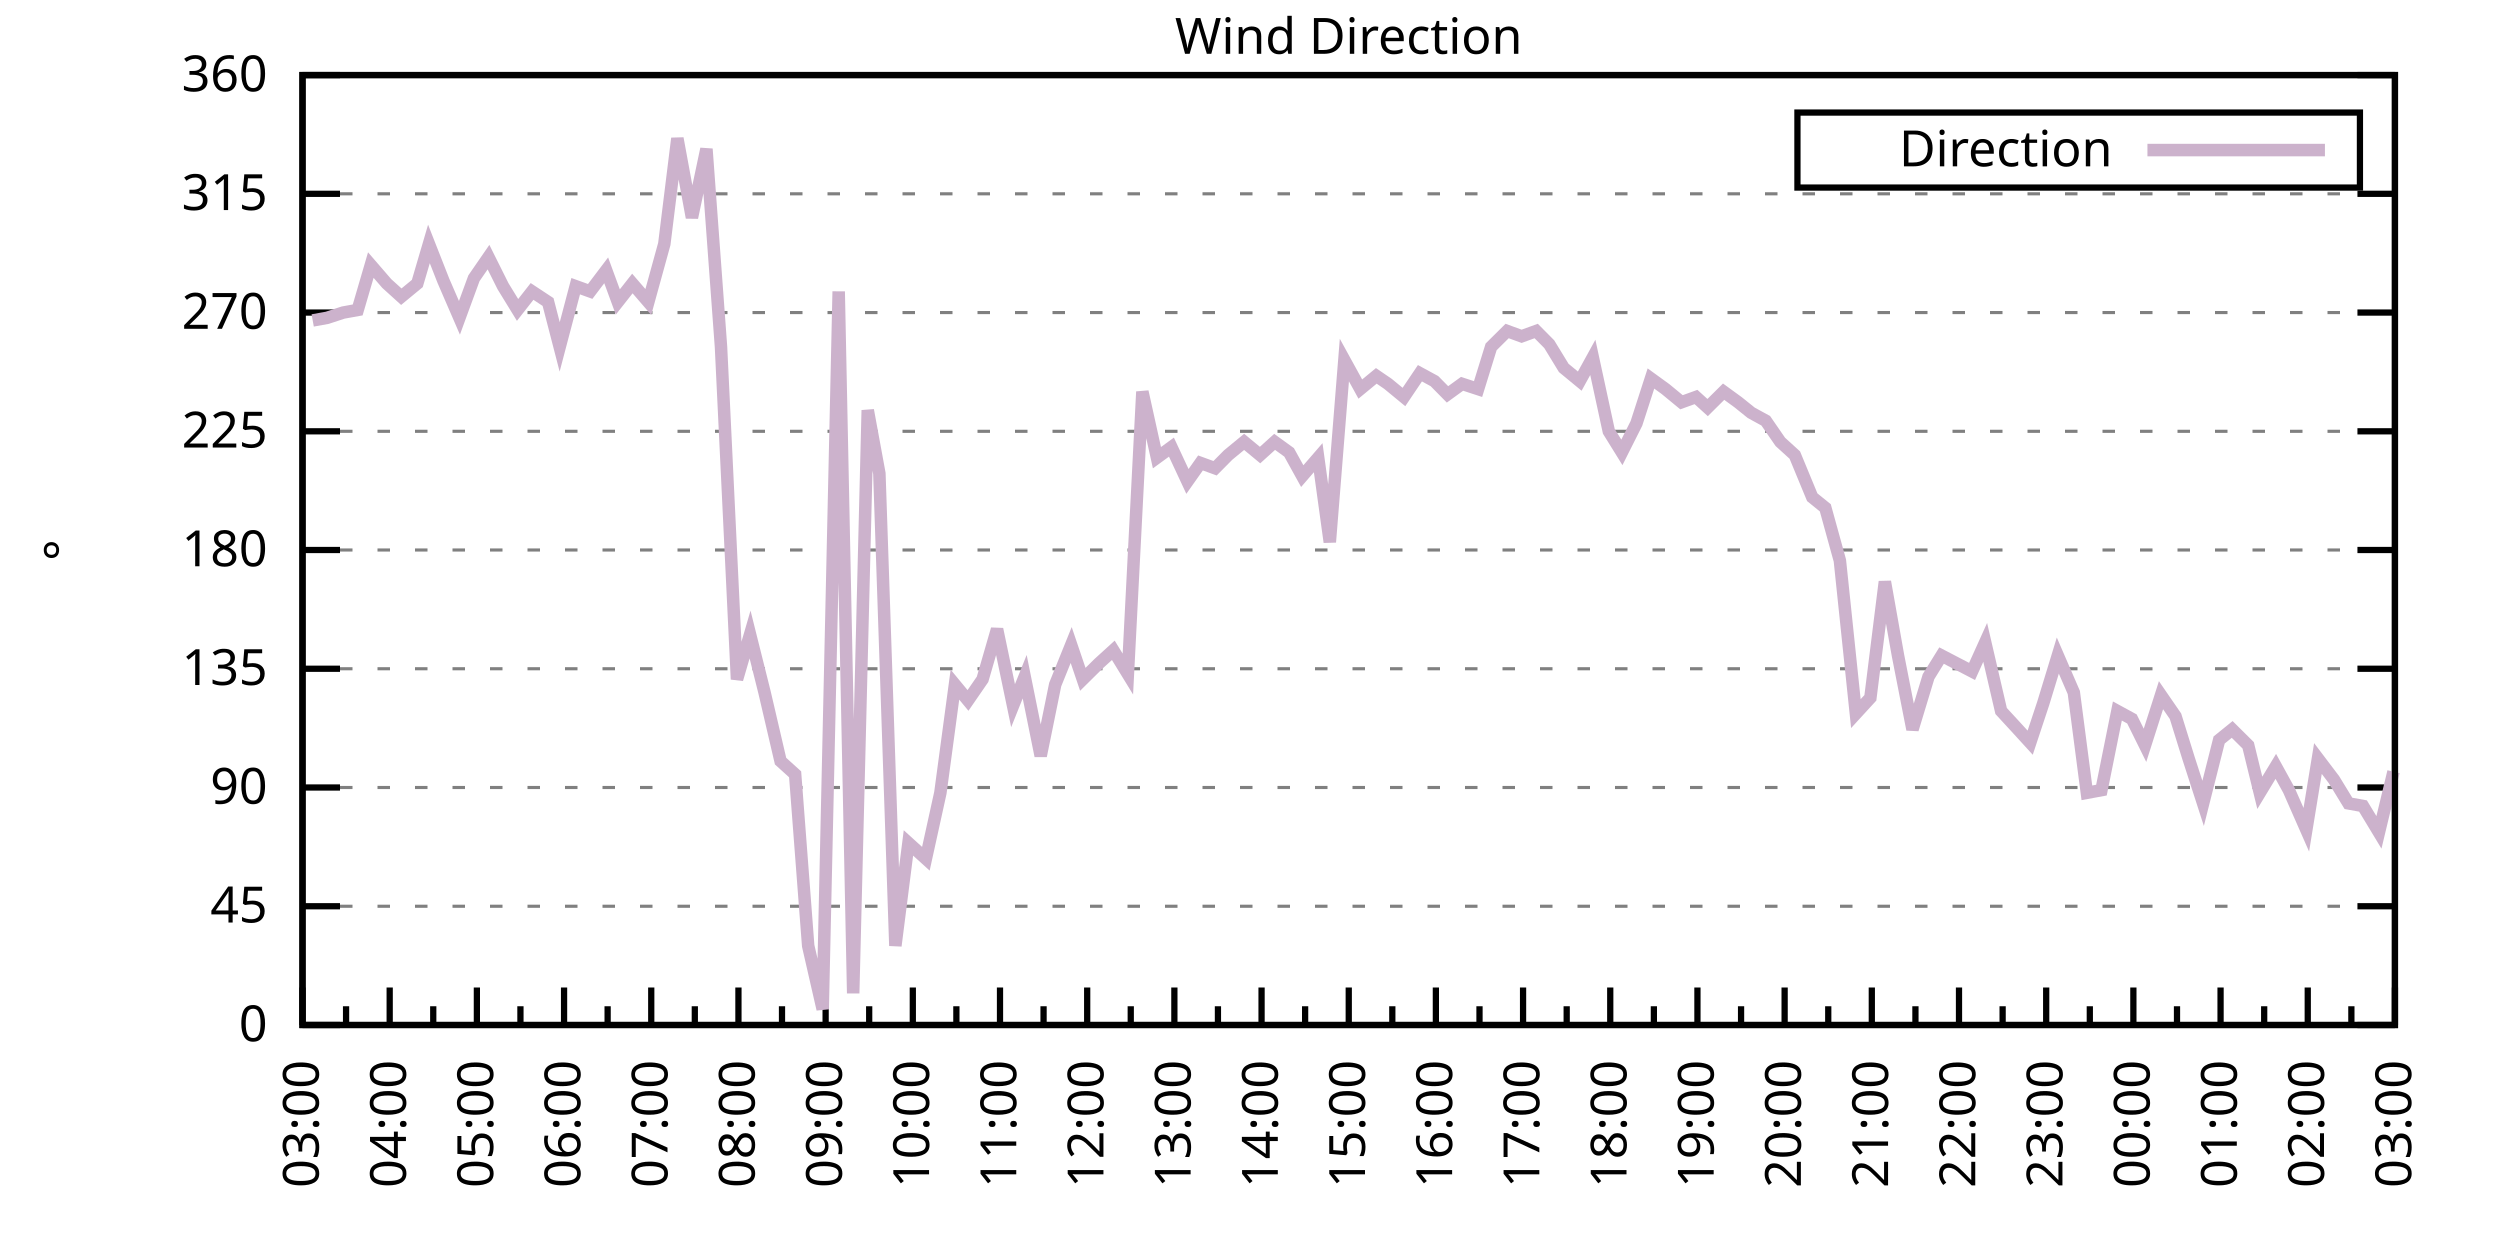
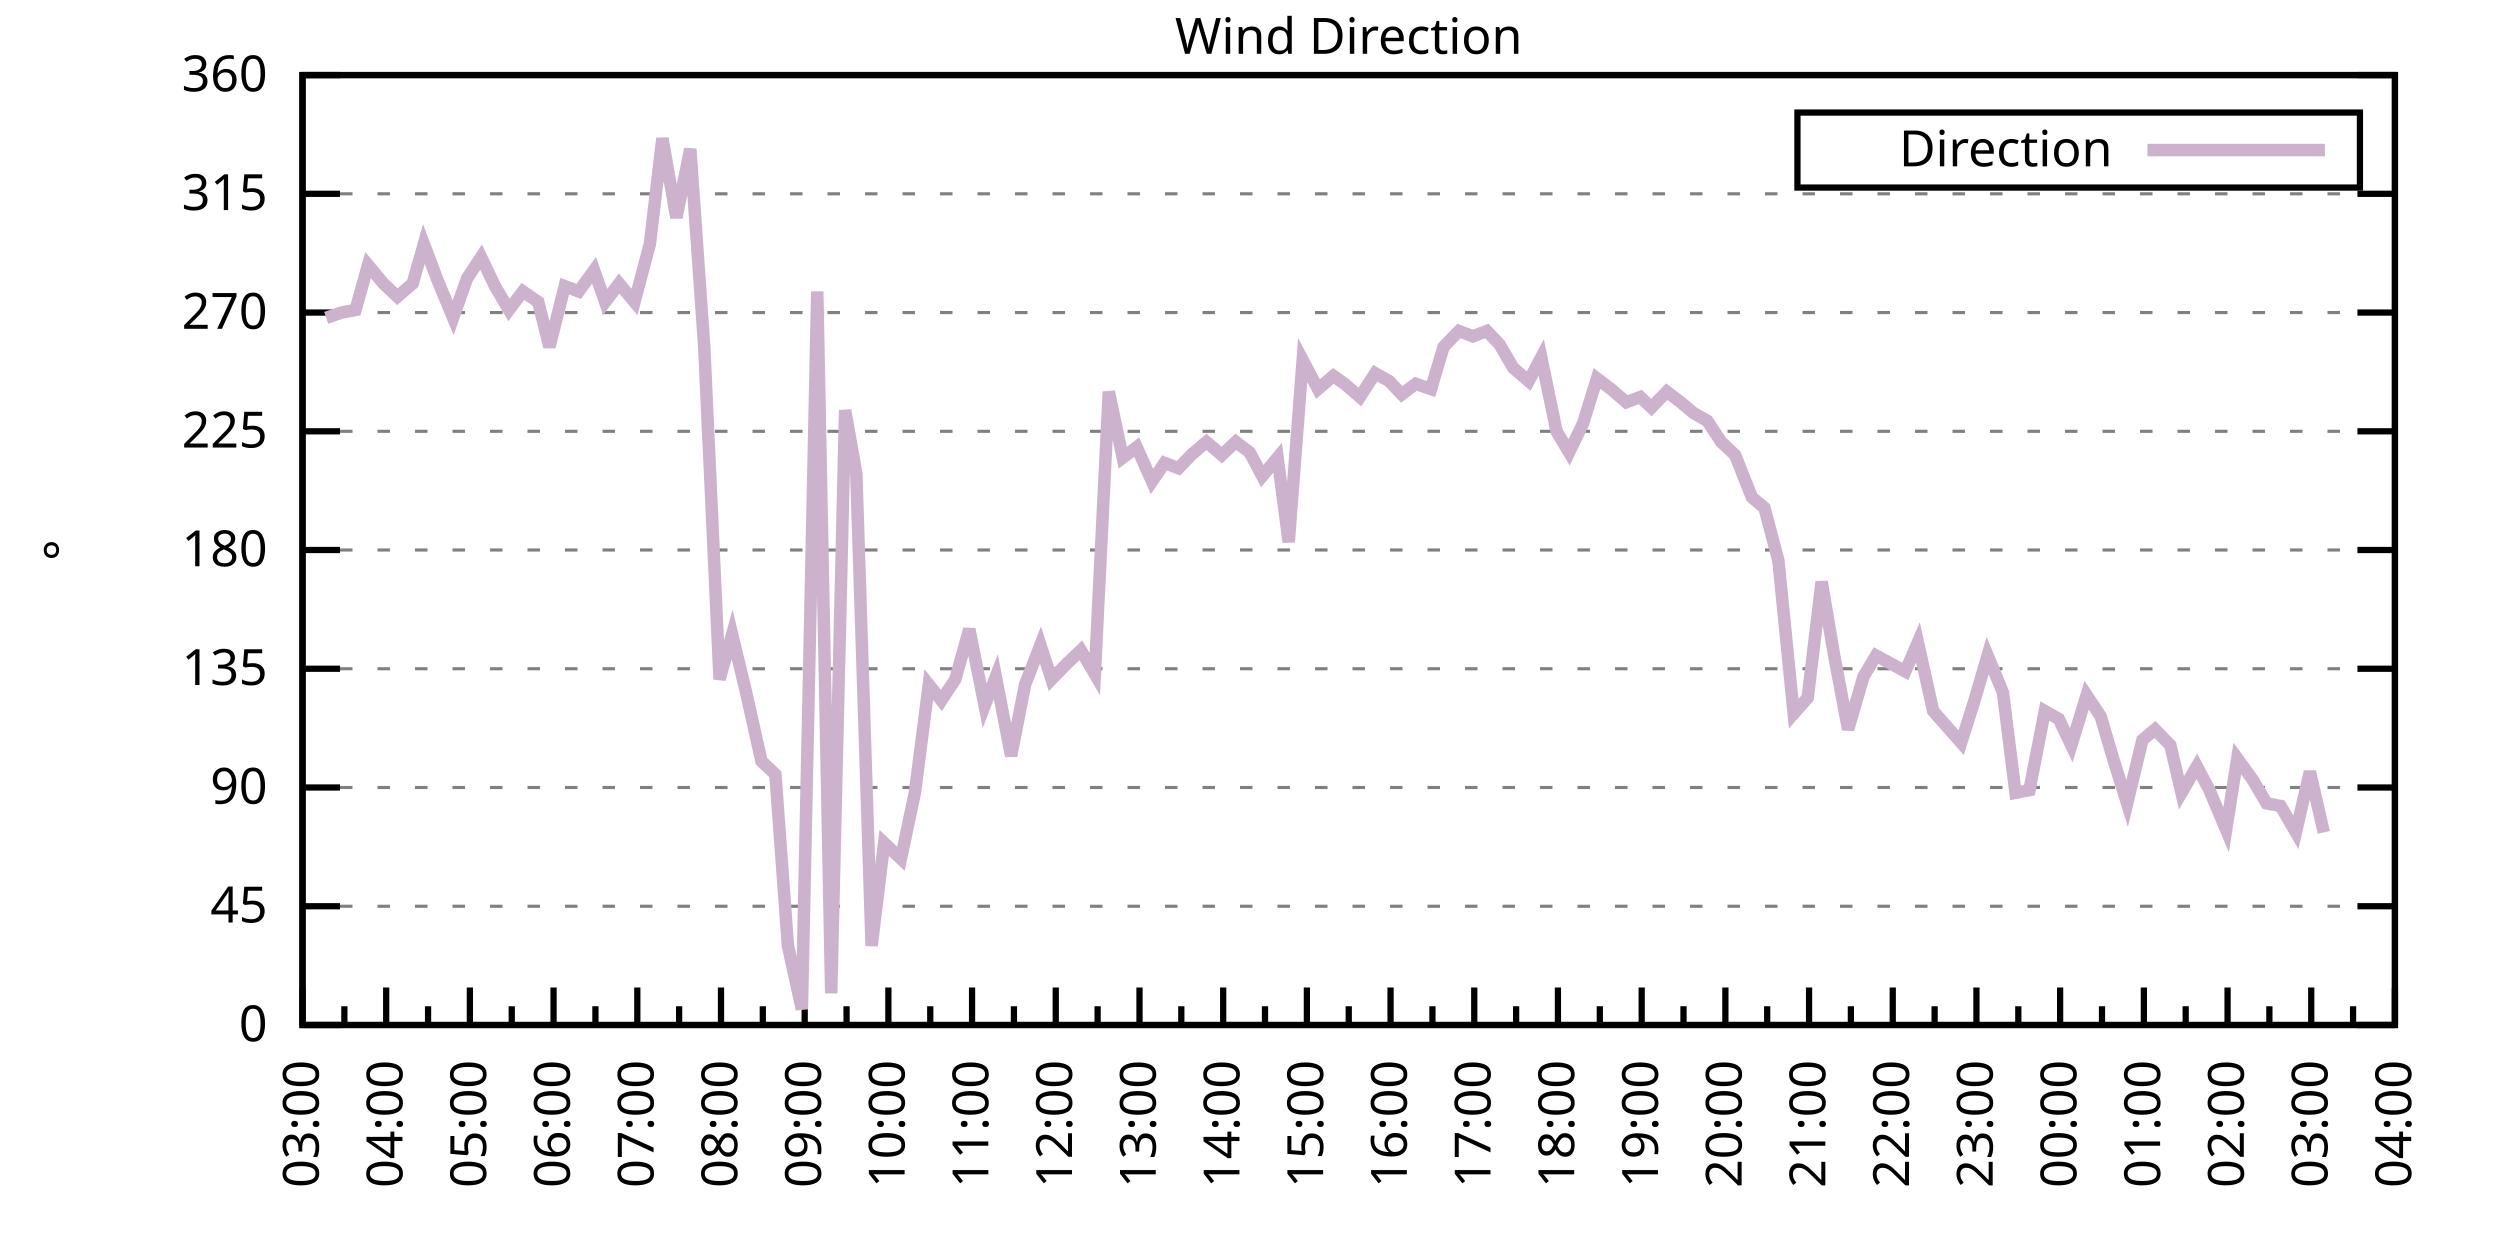
<svg xmlns="http://www.w3.org/2000/svg" xmlns:xlink="http://www.w3.org/1999/xlink" width="400" height="200" viewBox="0 0 400 200">
  <g id="gnuplot_canvas">
    <rect x="0" y="0" width="400" height="200" fill="none" />
    <defs>
      <circle id="gpDot" r="0.5" stroke-width="0.5" stroke="currentColor" />
      <path id="gpPt0" stroke-width="0.333" stroke="currentColor" d="M-1,0 h2 M0,-1 v2" />
      <path id="gpPt1" stroke-width="0.333" stroke="currentColor" d="M-1,-1 L1,1 M1,-1 L-1,1" />
      <path id="gpPt2" stroke-width="0.333" stroke="currentColor" d="M-1,0 L1,0 M0,-1 L0,1 M-1,-1 L1,1 M-1,1 L1,-1" />
      <rect id="gpPt3" stroke-width="0.333" stroke="currentColor" x="-1" y="-1" width="2" height="2" />
      <rect id="gpPt4" stroke-width="0.333" stroke="currentColor" fill="currentColor" x="-1" y="-1" width="2" height="2" />
      <circle id="gpPt5" stroke-width="0.333" stroke="currentColor" cx="0" cy="0" r="1" />
      <use xlink:href="#gpPt5" id="gpPt6" fill="currentColor" stroke="none" />
      <path id="gpPt7" stroke-width="0.333" stroke="currentColor" d="M0,-1.33 L-1.33,0.67 L1.33,0.67 z" />
      <use xlink:href="#gpPt7" id="gpPt8" fill="currentColor" stroke="none" />
      <use xlink:href="#gpPt7" id="gpPt9" stroke="currentColor" transform="rotate(180)" />
      <use xlink:href="#gpPt9" id="gpPt10" fill="currentColor" stroke="none" />
      <use xlink:href="#gpPt3" id="gpPt11" stroke="currentColor" transform="rotate(45)" />
      <use xlink:href="#gpPt11" id="gpPt12" fill="currentColor" stroke="none" />
      <path id="gpPt13" stroke-width="0.333" stroke="currentColor" d="M0,1.330 L1.265,0.411 L0.782,-1.067 L-0.782,-1.076 L-1.265,0.411 z" />
      <use xlink:href="#gpPt13" id="gpPt14" fill="currentColor" stroke="none" />
      <filter id="textbox" filterUnits="objectBoundingBox" x="0" y="0" height="1" width="1">
        <feFlood flood-color="white" flood-opacity="1" result="bgnd" />
        <feComposite in="SourceGraphic" in2="bgnd" operator="atop" />
      </filter>
      <filter id="greybox" filterUnits="objectBoundingBox" x="0" y="0" height="1" width="1">
        <feFlood flood-color="lightgrey" flood-opacity="1" result="grey" />
        <feComposite in="SourceGraphic" in2="grey" operator="atop" />
      </filter>
    </defs>
    <g fill="none" color="white" stroke="currentColor" stroke-width="1.00" stroke-linecap="butt" stroke-linejoin="miter">
</g>
    <g fill="none" color="black" stroke="currentColor" stroke-width="1.00" stroke-linecap="butt" stroke-linejoin="miter">
      <g stroke="none" shape-rendering="crispEdges">
        <polygon fill="rgb(255, 255, 255)" points="48.40,164.00 383.18,164.00 383.18,12.02 48.40,12.02 " />
      </g>
    </g>
    <g fill="none" color="black" stroke="currentColor" stroke-width="1.00" stroke-linecap="butt" stroke-linejoin="miter">
</g>
    <g fill="none" color="black" stroke="black" stroke-width="0.50" stroke-linecap="butt" stroke-linejoin="miter">
</g>
    <g fill="none" color="gray" stroke="currentColor" stroke-width="0.50" stroke-linecap="butt" stroke-linejoin="miter">
      <path stroke="gray" stroke-dasharray="2,4" class="gridline" d="M48.40,164.00 L383.19,164.00  " />
    </g>
    <g fill="none" color="gray" stroke="gray" stroke-width="1.00" stroke-linecap="butt" stroke-linejoin="miter">
</g>
    <g fill="none" color="black" stroke="currentColor" stroke-width="1.00" stroke-linecap="butt" stroke-linejoin="miter">
      <path stroke="black" d="M48.40,164.00 L54.40,164.00 M383.19,164.00 L377.19,164.00  " />
      <g transform="translate(42.80,166.60)" stroke="none" fill="black" font-family="Sans" font-size="8.00" text-anchor="end">
        <text>
          <tspan font-family="Sans"> 0</tspan>
        </text>
      </g>
    </g>
    <g fill="none" color="black" stroke="currentColor" stroke-width="1.00" stroke-linecap="butt" stroke-linejoin="miter">
</g>
    <g fill="none" color="black" stroke="black" stroke-width="0.50" stroke-linecap="butt" stroke-linejoin="miter">
</g>
    <g fill="none" color="gray" stroke="currentColor" stroke-width="0.50" stroke-linecap="butt" stroke-linejoin="miter">
      <path stroke="gray" stroke-dasharray="2,4" class="gridline" d="M48.40,145.00 L383.19,145.00  " />
    </g>
    <g fill="none" color="gray" stroke="gray" stroke-width="1.00" stroke-linecap="butt" stroke-linejoin="miter">
</g>
    <g fill="none" color="black" stroke="currentColor" stroke-width="1.00" stroke-linecap="butt" stroke-linejoin="miter">
      <path stroke="black" d="M48.40,145.00 L54.40,145.00 M383.19,145.00 L377.19,145.00  " />
      <g transform="translate(42.80,147.60)" stroke="none" fill="black" font-family="Sans" font-size="8.00" text-anchor="end">
        <text>
          <tspan font-family="Sans"> 45</tspan>
        </text>
      </g>
    </g>
    <g fill="none" color="black" stroke="currentColor" stroke-width="1.00" stroke-linecap="butt" stroke-linejoin="miter">
</g>
    <g fill="none" color="black" stroke="black" stroke-width="0.50" stroke-linecap="butt" stroke-linejoin="miter">
</g>
    <g fill="none" color="gray" stroke="currentColor" stroke-width="0.50" stroke-linecap="butt" stroke-linejoin="miter">
      <path stroke="gray" stroke-dasharray="2,4" class="gridline" d="M48.40,126.00 L383.19,126.00  " />
    </g>
    <g fill="none" color="gray" stroke="gray" stroke-width="1.00" stroke-linecap="butt" stroke-linejoin="miter">
</g>
    <g fill="none" color="black" stroke="currentColor" stroke-width="1.00" stroke-linecap="butt" stroke-linejoin="miter">
      <path stroke="black" d="M48.40,126.00 L54.40,126.00 M383.19,126.00 L377.19,126.00  " />
      <g transform="translate(42.80,128.60)" stroke="none" fill="black" font-family="Sans" font-size="8.00" text-anchor="end">
        <text>
          <tspan font-family="Sans"> 90</tspan>
        </text>
      </g>
    </g>
    <g fill="none" color="black" stroke="currentColor" stroke-width="1.00" stroke-linecap="butt" stroke-linejoin="miter">
</g>
    <g fill="none" color="black" stroke="black" stroke-width="0.50" stroke-linecap="butt" stroke-linejoin="miter">
</g>
    <g fill="none" color="gray" stroke="currentColor" stroke-width="0.50" stroke-linecap="butt" stroke-linejoin="miter">
      <path stroke="gray" stroke-dasharray="2,4" class="gridline" d="M48.40,107.00 L383.19,107.00  " />
    </g>
    <g fill="none" color="gray" stroke="gray" stroke-width="1.00" stroke-linecap="butt" stroke-linejoin="miter">
</g>
    <g fill="none" color="black" stroke="currentColor" stroke-width="1.00" stroke-linecap="butt" stroke-linejoin="miter">
      <path stroke="black" d="M48.40,107.00 L54.40,107.00 M383.19,107.00 L377.19,107.00  " />
      <g transform="translate(42.80,109.60)" stroke="none" fill="black" font-family="Sans" font-size="8.00" text-anchor="end">
        <text>
          <tspan font-family="Sans"> 135</tspan>
        </text>
      </g>
    </g>
    <g fill="none" color="black" stroke="currentColor" stroke-width="1.00" stroke-linecap="butt" stroke-linejoin="miter">
</g>
    <g fill="none" color="black" stroke="black" stroke-width="0.50" stroke-linecap="butt" stroke-linejoin="miter">
</g>
    <g fill="none" color="gray" stroke="currentColor" stroke-width="0.50" stroke-linecap="butt" stroke-linejoin="miter">
      <path stroke="gray" stroke-dasharray="2,4" class="gridline" d="M48.40,88.00 L383.19,88.00  " />
    </g>
    <g fill="none" color="gray" stroke="gray" stroke-width="1.00" stroke-linecap="butt" stroke-linejoin="miter">
</g>
    <g fill="none" color="black" stroke="currentColor" stroke-width="1.00" stroke-linecap="butt" stroke-linejoin="miter">
      <path stroke="black" d="M48.40,88.00 L54.40,88.00 M383.19,88.00 L377.19,88.00  " />
      <g transform="translate(42.80,90.60)" stroke="none" fill="black" font-family="Sans" font-size="8.00" text-anchor="end">
        <text>
          <tspan font-family="Sans"> 180</tspan>
        </text>
      </g>
    </g>
    <g fill="none" color="black" stroke="currentColor" stroke-width="1.00" stroke-linecap="butt" stroke-linejoin="miter">
</g>
    <g fill="none" color="black" stroke="black" stroke-width="0.50" stroke-linecap="butt" stroke-linejoin="miter">
</g>
    <g fill="none" color="gray" stroke="currentColor" stroke-width="0.50" stroke-linecap="butt" stroke-linejoin="miter">
      <path stroke="gray" stroke-dasharray="2,4" class="gridline" d="M48.40,69.01 L383.19,69.01  " />
    </g>
    <g fill="none" color="gray" stroke="gray" stroke-width="1.00" stroke-linecap="butt" stroke-linejoin="miter">
</g>
    <g fill="none" color="black" stroke="currentColor" stroke-width="1.00" stroke-linecap="butt" stroke-linejoin="miter">
      <path stroke="black" d="M48.40,69.01 L54.40,69.01 M383.19,69.01 L377.19,69.01  " />
      <g transform="translate(42.80,71.61)" stroke="none" fill="black" font-family="Sans" font-size="8.00" text-anchor="end">
        <text>
          <tspan font-family="Sans"> 225</tspan>
        </text>
      </g>
    </g>
    <g fill="none" color="black" stroke="currentColor" stroke-width="1.00" stroke-linecap="butt" stroke-linejoin="miter">
</g>
    <g fill="none" color="black" stroke="black" stroke-width="0.50" stroke-linecap="butt" stroke-linejoin="miter">
</g>
    <g fill="none" color="gray" stroke="currentColor" stroke-width="0.50" stroke-linecap="butt" stroke-linejoin="miter">
      <path stroke="gray" stroke-dasharray="2,4" class="gridline" d="M48.40,50.01 L383.19,50.01  " />
    </g>
    <g fill="none" color="gray" stroke="gray" stroke-width="1.00" stroke-linecap="butt" stroke-linejoin="miter">
</g>
    <g fill="none" color="black" stroke="currentColor" stroke-width="1.00" stroke-linecap="butt" stroke-linejoin="miter">
      <path stroke="black" d="M48.40,50.01 L54.40,50.01 M383.19,50.01 L377.19,50.01  " />
      <g transform="translate(42.80,52.61)" stroke="none" fill="black" font-family="Sans" font-size="8.00" text-anchor="end">
        <text>
          <tspan font-family="Sans"> 270</tspan>
        </text>
      </g>
    </g>
    <g fill="none" color="black" stroke="currentColor" stroke-width="1.00" stroke-linecap="butt" stroke-linejoin="miter">
</g>
    <g fill="none" color="black" stroke="black" stroke-width="0.50" stroke-linecap="butt" stroke-linejoin="miter">
</g>
    <g fill="none" color="gray" stroke="currentColor" stroke-width="0.50" stroke-linecap="butt" stroke-linejoin="miter">
      <path stroke="gray" stroke-dasharray="2,4" class="gridline" d="M48.40,31.01 L383.19,31.01  " />
    </g>
    <g fill="none" color="gray" stroke="gray" stroke-width="1.00" stroke-linecap="butt" stroke-linejoin="miter">
</g>
    <g fill="none" color="black" stroke="currentColor" stroke-width="1.00" stroke-linecap="butt" stroke-linejoin="miter">
      <path stroke="black" d="M48.40,31.01 L54.40,31.01 M383.19,31.01 L377.19,31.01  " />
      <g transform="translate(42.80,33.61)" stroke="none" fill="black" font-family="Sans" font-size="8.00" text-anchor="end">
        <text>
          <tspan font-family="Sans"> 315</tspan>
        </text>
      </g>
    </g>
    <g fill="none" color="black" stroke="currentColor" stroke-width="1.00" stroke-linecap="butt" stroke-linejoin="miter">
</g>
    <g fill="none" color="black" stroke="black" stroke-width="0.50" stroke-linecap="butt" stroke-linejoin="miter">
</g>
    <g fill="none" color="gray" stroke="currentColor" stroke-width="0.50" stroke-linecap="butt" stroke-linejoin="miter">
      <path stroke="gray" stroke-dasharray="2,4" class="gridline" d="M48.40,12.01 L383.19,12.01  " />
    </g>
    <g fill="none" color="gray" stroke="gray" stroke-width="1.00" stroke-linecap="butt" stroke-linejoin="miter">
</g>
    <g fill="none" color="black" stroke="currentColor" stroke-width="1.00" stroke-linecap="butt" stroke-linejoin="miter">
      <path stroke="black" d="M48.40,12.01 L54.40,12.01 M383.19,12.01 L377.19,12.01  " />
      <g transform="translate(42.80,14.61)" stroke="none" fill="black" font-family="Sans" font-size="8.00" text-anchor="end">
        <text>
          <tspan font-family="Sans"> 360</tspan>
        </text>
      </g>
    </g>
    <g fill="none" color="black" stroke="currentColor" stroke-width="1.00" stroke-linecap="butt" stroke-linejoin="miter">
      <path stroke="black" d="M48.40,164.00 L48.40,158.00  " />
      <g transform="translate(51.00,169.60) rotate(270)" stroke="none" fill="black" font-family="Sans" font-size="8.00" text-anchor="end">
        <text>
          <tspan font-family="Sans">03:00</tspan>
        </text>
      </g>
    </g>
    <g fill="none" color="black" stroke="currentColor" stroke-width="1.00" stroke-linecap="butt" stroke-linejoin="miter">
-       <path stroke="black" d="M55.37,164.00 L55.37,161.00 M62.35,164.00 L62.35,158.00  " />
-       <g transform="translate(64.95,169.60) rotate(270)" stroke="none" fill="black" font-family="Sans" font-size="8.00" text-anchor="end">
+       <path stroke="black" d="M55.10,164.00 L55.10,161.00 M61.79,164.00 L61.79,158.00  " />
+       <g transform="translate(64.39,169.60) rotate(270)" stroke="none" fill="black" font-family="Sans" font-size="8.00" text-anchor="end">
        <text>
          <tspan font-family="Sans">04:00</tspan>
        </text>
      </g>
    </g>
    <g fill="none" color="black" stroke="currentColor" stroke-width="1.00" stroke-linecap="butt" stroke-linejoin="miter">
-       <path stroke="black" d="M69.32,164.00 L69.32,161.00 M76.30,164.00 L76.30,158.00  " />
-       <g transform="translate(78.90,169.60) rotate(270)" stroke="none" fill="black" font-family="Sans" font-size="8.00" text-anchor="end">
+       <path stroke="black" d="M68.49,164.00 L68.49,161.00 M75.18,164.00 L75.18,158.00  " />
+       <g transform="translate(77.78,169.60) rotate(270)" stroke="none" fill="black" font-family="Sans" font-size="8.00" text-anchor="end">
        <text>
          <tspan font-family="Sans">05:00</tspan>
        </text>
      </g>
    </g>
    <g fill="none" color="black" stroke="currentColor" stroke-width="1.00" stroke-linecap="butt" stroke-linejoin="miter">
-       <path stroke="black" d="M83.27,164.00 L83.27,161.00 M90.25,164.00 L90.25,158.00  " />
-       <g transform="translate(92.85,169.60) rotate(270)" stroke="none" fill="black" font-family="Sans" font-size="8.00" text-anchor="end">
+       <path stroke="black" d="M81.88,164.00 L81.88,161.00 M88.57,164.00 L88.57,158.00  " />
+       <g transform="translate(91.17,169.60) rotate(270)" stroke="none" fill="black" font-family="Sans" font-size="8.00" text-anchor="end">
        <text>
          <tspan font-family="Sans">06:00</tspan>
        </text>
      </g>
    </g>
    <g fill="none" color="black" stroke="currentColor" stroke-width="1.00" stroke-linecap="butt" stroke-linejoin="miter">
-       <path stroke="black" d="M97.22,164.00 L97.22,161.00 M104.20,164.00 L104.20,158.00  " />
-       <g transform="translate(106.80,169.60) rotate(270)" stroke="none" fill="black" font-family="Sans" font-size="8.00" text-anchor="end">
+       <path stroke="black" d="M95.27,164.00 L95.27,161.00 M101.97,164.00 L101.97,158.00  " />
+       <g transform="translate(104.57,169.60) rotate(270)" stroke="none" fill="black" font-family="Sans" font-size="8.00" text-anchor="end">
        <text>
          <tspan font-family="Sans">07:00</tspan>
        </text>
      </g>
    </g>
    <g fill="none" color="black" stroke="currentColor" stroke-width="1.00" stroke-linecap="butt" stroke-linejoin="miter">
-       <path stroke="black" d="M111.17,164.00 L111.17,161.00 M118.15,164.00 L118.15,158.00  " />
-       <g transform="translate(120.75,169.60) rotate(270)" stroke="none" fill="black" font-family="Sans" font-size="8.00" text-anchor="end">
+       <path stroke="black" d="M108.66,164.00 L108.66,161.00 M115.36,164.00 L115.36,158.00  " />
+       <g transform="translate(117.96,169.60) rotate(270)" stroke="none" fill="black" font-family="Sans" font-size="8.00" text-anchor="end">
        <text>
          <tspan font-family="Sans">08:00</tspan>
        </text>
      </g>
    </g>
    <g fill="none" color="black" stroke="currentColor" stroke-width="1.00" stroke-linecap="butt" stroke-linejoin="miter">
-       <path stroke="black" d="M125.12,164.00 L125.12,161.00 M132.10,164.00 L132.10,158.00  " />
-       <g transform="translate(134.70,169.60) rotate(270)" stroke="none" fill="black" font-family="Sans" font-size="8.00" text-anchor="end">
+       <path stroke="black" d="M122.05,164.00 L122.05,161.00 M128.75,164.00 L128.75,158.00  " />
+       <g transform="translate(131.35,169.60) rotate(270)" stroke="none" fill="black" font-family="Sans" font-size="8.00" text-anchor="end">
        <text>
          <tspan font-family="Sans">09:00</tspan>
        </text>
      </g>
    </g>
    <g fill="none" color="black" stroke="currentColor" stroke-width="1.00" stroke-linecap="butt" stroke-linejoin="miter">
-       <path stroke="black" d="M139.07,164.00 L139.07,161.00 M146.05,164.00 L146.05,158.00  " />
-       <g transform="translate(148.65,169.60) rotate(270)" stroke="none" fill="black" font-family="Sans" font-size="8.00" text-anchor="end">
+       <path stroke="black" d="M135.45,164.00 L135.45,161.00 M142.14,164.00 L142.14,158.00  " />
+       <g transform="translate(144.74,169.60) rotate(270)" stroke="none" fill="black" font-family="Sans" font-size="8.00" text-anchor="end">
        <text>
          <tspan font-family="Sans">10:00</tspan>
        </text>
      </g>
    </g>
    <g fill="none" color="black" stroke="currentColor" stroke-width="1.00" stroke-linecap="butt" stroke-linejoin="miter">
-       <path stroke="black" d="M153.02,164.00 L153.02,161.00 M160.00,164.00 L160.00,158.00  " />
-       <g transform="translate(162.60,169.60) rotate(270)" stroke="none" fill="black" font-family="Sans" font-size="8.00" text-anchor="end">
+       <path stroke="black" d="M148.84,164.00 L148.84,161.00 M155.53,164.00 L155.53,158.00  " />
+       <g transform="translate(158.13,169.60) rotate(270)" stroke="none" fill="black" font-family="Sans" font-size="8.00" text-anchor="end">
        <text>
          <tspan font-family="Sans">11:00</tspan>
        </text>
      </g>
    </g>
    <g fill="none" color="black" stroke="currentColor" stroke-width="1.00" stroke-linecap="butt" stroke-linejoin="miter">
-       <path stroke="black" d="M166.97,164.00 L166.97,161.00 M173.95,164.00 L173.95,158.00  " />
-       <g transform="translate(176.55,169.60) rotate(270)" stroke="none" fill="black" font-family="Sans" font-size="8.00" text-anchor="end">
+       <path stroke="black" d="M162.23,164.00 L162.23,161.00 M168.92,164.00 L168.92,158.00  " />
+       <g transform="translate(171.52,169.60) rotate(270)" stroke="none" fill="black" font-family="Sans" font-size="8.00" text-anchor="end">
        <text>
          <tspan font-family="Sans">12:00</tspan>
        </text>
      </g>
    </g>
    <g fill="none" color="black" stroke="currentColor" stroke-width="1.00" stroke-linecap="butt" stroke-linejoin="miter">
-       <path stroke="black" d="M180.92,164.00 L180.92,161.00 M187.90,164.00 L187.90,158.00  " />
-       <g transform="translate(190.50,169.60) rotate(270)" stroke="none" fill="black" font-family="Sans" font-size="8.00" text-anchor="end">
+       <path stroke="black" d="M175.62,164.00 L175.62,161.00 M182.32,164.00 L182.32,158.00  " />
+       <g transform="translate(184.92,169.60) rotate(270)" stroke="none" fill="black" font-family="Sans" font-size="8.00" text-anchor="end">
        <text>
          <tspan font-family="Sans">13:00</tspan>
        </text>
      </g>
    </g>
    <g fill="none" color="black" stroke="currentColor" stroke-width="1.00" stroke-linecap="butt" stroke-linejoin="miter">
-       <path stroke="black" d="M194.87,164.00 L194.87,161.00 M201.85,164.00 L201.85,158.00  " />
-       <g transform="translate(204.45,169.60) rotate(270)" stroke="none" fill="black" font-family="Sans" font-size="8.00" text-anchor="end">
+       <path stroke="black" d="M189.01,164.00 L189.01,161.00 M195.71,164.00 L195.71,158.00  " />
+       <g transform="translate(198.31,169.60) rotate(270)" stroke="none" fill="black" font-family="Sans" font-size="8.00" text-anchor="end">
        <text>
          <tspan font-family="Sans">14:00</tspan>
        </text>
      </g>
    </g>
    <g fill="none" color="black" stroke="currentColor" stroke-width="1.00" stroke-linecap="butt" stroke-linejoin="miter">
-       <path stroke="black" d="M208.82,164.00 L208.82,161.00 M215.80,164.00 L215.80,158.00  " />
-       <g transform="translate(218.40,169.60) rotate(270)" stroke="none" fill="black" font-family="Sans" font-size="8.00" text-anchor="end">
+       <path stroke="black" d="M202.40,164.00 L202.40,161.00 M209.10,164.00 L209.10,158.00  " />
+       <g transform="translate(211.70,169.60) rotate(270)" stroke="none" fill="black" font-family="Sans" font-size="8.00" text-anchor="end">
        <text>
          <tspan font-family="Sans">15:00</tspan>
        </text>
      </g>
    </g>
    <g fill="none" color="black" stroke="currentColor" stroke-width="1.00" stroke-linecap="butt" stroke-linejoin="miter">
-       <path stroke="black" d="M222.77,164.00 L222.77,161.00 M229.74,164.00 L229.74,158.00  " />
-       <g transform="translate(232.34,169.60) rotate(270)" stroke="none" fill="black" font-family="Sans" font-size="8.00" text-anchor="end">
+       <path stroke="black" d="M215.80,164.00 L215.80,161.00 M222.49,164.00 L222.49,158.00  " />
+       <g transform="translate(225.09,169.60) rotate(270)" stroke="none" fill="black" font-family="Sans" font-size="8.00" text-anchor="end">
        <text>
          <tspan font-family="Sans">16:00</tspan>
        </text>
      </g>
    </g>
    <g fill="none" color="black" stroke="currentColor" stroke-width="1.00" stroke-linecap="butt" stroke-linejoin="miter">
-       <path stroke="black" d="M236.72,164.00 L236.72,161.00 M243.69,164.00 L243.69,158.00  " />
-       <g transform="translate(246.29,169.60) rotate(270)" stroke="none" fill="black" font-family="Sans" font-size="8.00" text-anchor="end">
+       <path stroke="black" d="M229.19,164.00 L229.19,161.00 M235.88,164.00 L235.88,158.00  " />
+       <g transform="translate(238.48,169.60) rotate(270)" stroke="none" fill="black" font-family="Sans" font-size="8.00" text-anchor="end">
        <text>
          <tspan font-family="Sans">17:00</tspan>
        </text>
      </g>
    </g>
    <g fill="none" color="black" stroke="currentColor" stroke-width="1.00" stroke-linecap="butt" stroke-linejoin="miter">
-       <path stroke="black" d="M250.67,164.00 L250.67,161.00 M257.64,164.00 L257.64,158.00  " />
-       <g transform="translate(260.24,169.60) rotate(270)" stroke="none" fill="black" font-family="Sans" font-size="8.00" text-anchor="end">
+       <path stroke="black" d="M242.58,164.00 L242.58,161.00 M249.27,164.00 L249.27,158.00  " />
+       <g transform="translate(251.87,169.60) rotate(270)" stroke="none" fill="black" font-family="Sans" font-size="8.00" text-anchor="end">
        <text>
          <tspan font-family="Sans">18:00</tspan>
        </text>
      </g>
    </g>
    <g fill="none" color="black" stroke="currentColor" stroke-width="1.00" stroke-linecap="butt" stroke-linejoin="miter">
-       <path stroke="black" d="M264.62,164.00 L264.62,161.00 M271.59,164.00 L271.59,158.00  " />
-       <g transform="translate(274.19,169.60) rotate(270)" stroke="none" fill="black" font-family="Sans" font-size="8.00" text-anchor="end">
+       <path stroke="black" d="M255.97,164.00 L255.97,161.00 M262.67,164.00 L262.67,158.00  " />
+       <g transform="translate(265.27,169.60) rotate(270)" stroke="none" fill="black" font-family="Sans" font-size="8.00" text-anchor="end">
        <text>
          <tspan font-family="Sans">19:00</tspan>
        </text>
      </g>
    </g>
    <g fill="none" color="black" stroke="currentColor" stroke-width="1.00" stroke-linecap="butt" stroke-linejoin="miter">
-       <path stroke="black" d="M278.57,164.00 L278.57,161.00 M285.54,164.00 L285.54,158.00  " />
-       <g transform="translate(288.14,169.60) rotate(270)" stroke="none" fill="black" font-family="Sans" font-size="8.00" text-anchor="end">
+       <path stroke="black" d="M269.36,164.00 L269.36,161.00 M276.06,164.00 L276.06,158.00  " />
+       <g transform="translate(278.66,169.60) rotate(270)" stroke="none" fill="black" font-family="Sans" font-size="8.00" text-anchor="end">
        <text>
          <tspan font-family="Sans">20:00</tspan>
        </text>
      </g>
    </g>
    <g fill="none" color="black" stroke="currentColor" stroke-width="1.00" stroke-linecap="butt" stroke-linejoin="miter">
-       <path stroke="black" d="M292.52,164.00 L292.52,161.00 M299.49,164.00 L299.49,158.00  " />
-       <g transform="translate(302.09,169.60) rotate(270)" stroke="none" fill="black" font-family="Sans" font-size="8.00" text-anchor="end">
+       <path stroke="black" d="M282.75,164.00 L282.75,161.00 M289.45,164.00 L289.45,158.00  " />
+       <g transform="translate(292.05,169.60) rotate(270)" stroke="none" fill="black" font-family="Sans" font-size="8.00" text-anchor="end">
        <text>
          <tspan font-family="Sans">21:00</tspan>
        </text>
      </g>
    </g>
    <g fill="none" color="black" stroke="currentColor" stroke-width="1.00" stroke-linecap="butt" stroke-linejoin="miter">
-       <path stroke="black" d="M306.47,164.00 L306.47,161.00 M313.44,164.00 L313.44,158.00  " />
-       <g transform="translate(316.04,169.60) rotate(270)" stroke="none" fill="black" font-family="Sans" font-size="8.00" text-anchor="end">
+       <path stroke="black" d="M296.14,164.00 L296.14,161.00 M302.84,164.00 L302.84,158.00  " />
+       <g transform="translate(305.44,169.60) rotate(270)" stroke="none" fill="black" font-family="Sans" font-size="8.00" text-anchor="end">
        <text>
          <tspan font-family="Sans">22:00</tspan>
        </text>
      </g>
    </g>
    <g fill="none" color="black" stroke="currentColor" stroke-width="1.00" stroke-linecap="butt" stroke-linejoin="miter">
-       <path stroke="black" d="M320.42,164.00 L320.42,161.00 M327.39,164.00 L327.39,158.00  " />
-       <g transform="translate(329.99,169.60) rotate(270)" stroke="none" fill="black" font-family="Sans" font-size="8.00" text-anchor="end">
+       <path stroke="black" d="M309.54,164.00 L309.54,161.00 M316.23,164.00 L316.23,158.00  " />
+       <g transform="translate(318.83,169.60) rotate(270)" stroke="none" fill="black" font-family="Sans" font-size="8.00" text-anchor="end">
        <text>
          <tspan font-family="Sans">23:00</tspan>
        </text>
      </g>
    </g>
    <g fill="none" color="black" stroke="currentColor" stroke-width="1.00" stroke-linecap="butt" stroke-linejoin="miter">
-       <path stroke="black" d="M334.37,164.00 L334.37,161.00 M341.34,164.00 L341.34,158.00  " />
-       <g transform="translate(343.94,169.60) rotate(270)" stroke="none" fill="black" font-family="Sans" font-size="8.00" text-anchor="end">
+       <path stroke="black" d="M322.93,164.00 L322.93,161.00 M329.62,164.00 L329.62,158.00  " />
+       <g transform="translate(332.22,169.60) rotate(270)" stroke="none" fill="black" font-family="Sans" font-size="8.00" text-anchor="end">
        <text>
          <tspan font-family="Sans">00:00</tspan>
        </text>
      </g>
    </g>
    <g fill="none" color="black" stroke="currentColor" stroke-width="1.00" stroke-linecap="butt" stroke-linejoin="miter">
-       <path stroke="black" d="M348.32,164.00 L348.32,161.00 M355.29,164.00 L355.29,158.00  " />
-       <g transform="translate(357.89,169.60) rotate(270)" stroke="none" fill="black" font-family="Sans" font-size="8.00" text-anchor="end">
+       <path stroke="black" d="M336.32,164.00 L336.32,161.00 M343.02,164.00 L343.02,158.00  " />
+       <g transform="translate(345.62,169.60) rotate(270)" stroke="none" fill="black" font-family="Sans" font-size="8.00" text-anchor="end">
        <text>
          <tspan font-family="Sans">01:00</tspan>
        </text>
      </g>
    </g>
    <g fill="none" color="black" stroke="currentColor" stroke-width="1.00" stroke-linecap="butt" stroke-linejoin="miter">
-       <path stroke="black" d="M362.27,164.00 L362.27,161.00 M369.24,164.00 L369.24,158.00  " />
-       <g transform="translate(371.84,169.60) rotate(270)" stroke="none" fill="black" font-family="Sans" font-size="8.00" text-anchor="end">
+       <path stroke="black" d="M349.71,164.00 L349.71,161.00 M356.41,164.00 L356.41,158.00  " />
+       <g transform="translate(359.01,169.60) rotate(270)" stroke="none" fill="black" font-family="Sans" font-size="8.00" text-anchor="end">
        <text>
          <tspan font-family="Sans">02:00</tspan>
        </text>
      </g>
    </g>
    <g fill="none" color="black" stroke="currentColor" stroke-width="1.00" stroke-linecap="butt" stroke-linejoin="miter">
-       <path stroke="black" d="M376.22,164.00 L376.22,161.00 M383.19,164.00 L383.19,158.00  " />
+       <path stroke="black" d="M363.10,164.00 L363.10,161.00 M369.80,164.00 L369.80,158.00  " />
+       <g transform="translate(372.40,169.60) rotate(270)" stroke="none" fill="black" font-family="Sans" font-size="8.00" text-anchor="end">
+         <text>
+           <tspan font-family="Sans">03:00</tspan>
+         </text>
+       </g>
+     </g>
+     <g fill="none" color="black" stroke="currentColor" stroke-width="1.00" stroke-linecap="butt" stroke-linejoin="miter">
+       <path stroke="black" d="M376.49,164.00 L376.49,161.00 M383.19,164.00 L383.19,158.00  " />
      <g transform="translate(385.79,169.60) rotate(270)" stroke="none" fill="black" font-family="Sans" font-size="8.00" text-anchor="end">
        <text>
-           <tspan font-family="Sans">03:00</tspan>
+           <tspan font-family="Sans">04:00</tspan>
        </text>
      </g>
    </g>
    <g fill="none" color="black" stroke="currentColor" stroke-width="1.00" stroke-linecap="butt" stroke-linejoin="miter">
</g>
    <g fill="none" color="black" stroke="currentColor" stroke-width="1.00" stroke-linecap="butt" stroke-linejoin="miter">
      <path stroke="black" d="M48.40,12.01 L48.40,164.00 L383.19,164.00 L383.19,12.01 L48.40,12.01 Z  " />
    </g>
    <g fill="none" color="black" stroke="currentColor" stroke-width="1.00" stroke-linecap="butt" stroke-linejoin="miter">
      <g transform="translate(12.80,88.01) rotate(270)" stroke="none" fill="black" font-family="Sans" font-size="8.00" text-anchor="middle">
        <text>
          <tspan font-family="Sans">°</tspan>
        </text>
      </g>
    </g>
    <g fill="none" color="black" stroke="currentColor" stroke-width="1.00" stroke-linecap="butt" stroke-linejoin="miter">
</g>
    <g fill="none" color="black" stroke="currentColor" stroke-width="1.00" stroke-linecap="butt" stroke-linejoin="miter">
      <path stroke="black" d="M287.59,30.01 L287.59,18.01 L377.59,18.01 L377.59,30.01 L287.59,30.01 Z  " />
    </g>
    <g id="Wind_direction_plot_1">
      <g fill="none" color="white" stroke="black" stroke-width="2.00" stroke-linecap="butt" stroke-linejoin="miter">
</g>
      <g fill="none" color="black" stroke="currentColor" stroke-width="2.00" stroke-linecap="butt" stroke-linejoin="miter">
        <g transform="translate(337.99,26.61)" stroke="none" fill="black" font-family="Sans" font-size="8.00" text-anchor="end">
          <text>
            <tspan font-family="Sans">Direction</tspan>
          </text>
        </g>
      </g>
      <g fill="none" color="black" stroke="currentColor" stroke-width="2.00" stroke-linecap="butt" stroke-linejoin="miter">
-         <path stroke="rgb(204, 178, 204)" d="M343.59,24.01 L371.99,24.01 M50.03,51.27 L52.35,50.85 L54.91,50.01 L57.23,49.59 L59.33,42.41 L61.88,45.36   L64.21,47.47 L66.77,45.36 L68.63,39.03 L70.95,44.94 L73.51,50.85 L75.83,44.52 L78.16,41.14 L80.48,45.79   L82.81,49.59 L85.13,46.63 L87.69,48.32 L89.55,55.50 L92.11,45.79 L94.43,46.63 L96.99,43.25 L98.85,48.32   L101.18,45.36 L103.73,48.32 L106.29,39.03 L108.38,22.14 L110.71,34.81 L113.03,23.83 L115.36,55.50 L117.92,108.69   L120.01,101.52 L122.33,110.80 L124.89,121.78 L127.22,123.89 L129.31,151.33 L131.63,161.47 L134.19,46.63 L136.51,158.93   L138.84,65.63 L140.70,75.76 L143.26,151.33 L145.35,134.87 L148.14,137.40 L150.46,126.85 L152.79,109.54 L154.88,112.07   L157.21,108.69 L159.53,100.67 L162.09,112.91 L163.95,108.27 L166.51,120.94 L168.83,109.54 L171.39,103.20 L173.25,108.69   L175.81,106.16 L178.13,104.05 L180.46,107.85 L182.78,62.67 L185.11,73.23 L187.43,71.54 L189.99,77.03 L192.08,74.07   L194.41,74.92 L196.50,72.81 L199.06,70.70 L201.61,72.81 L203.94,70.70 L206.26,72.38 L208.36,76.18 L210.91,73.23   L212.77,86.74 L215.10,57.61 L217.65,62.25 L220.21,60.14 L222.07,61.41 L224.63,63.52 L227.19,59.72 L229.51,60.98   L231.60,63.10 L233.93,61.41 L236.49,62.25 L238.58,55.50 L241.14,52.96 L243.46,53.81 L245.79,52.96 L247.88,55.07   L250.20,58.87 L252.76,60.98 L254.85,57.18 L257.41,69.01 L259.50,72.38 L261.83,67.74 L264.15,60.56 L266.48,62.25   L269.04,64.36 L271.36,63.52 L273.22,65.21 L275.78,62.67 L278.10,64.36 L280.20,66.05 L282.52,67.32 L284.85,70.70   L287.17,72.81 L289.96,79.56 L292.05,81.25 L294.38,89.69 L296.94,114.18 L299.26,111.65 L301.58,93.07 L303.68,104.89   L306.00,116.71 L308.56,108.27 L310.65,104.89 L315.53,107.43 L317.63,102.78 L320.18,113.76 L322.51,116.29 L324.83,118.83   L326.93,112.49 L329.25,104.89 L331.81,110.80 L333.90,126.85 L336.23,126.42 L338.78,113.76 L341.11,115.03 L343.20,119.25   L345.76,111.23 L348.08,114.60 L350.18,121.36 L352.50,128.54 L355.06,118.40 L357.15,116.71 L359.71,119.25 L361.57,126.85   L364.13,122.62 L366.22,126.42 L369.01,132.76 L370.87,121.36 L373.43,124.74 L375.75,128.54 L378.08,128.96 L380.63,133.18   L382.96,123.47  " />
+         <path stroke="rgb(204, 178, 204)" d="M343.59,24.01 L371.99,24.01 M52.19,50.85 L54.65,50.01 L56.88,49.59 L58.89,42.41 L61.35,45.36 L63.58,47.47   L66.03,45.36 L67.82,39.03 L70.05,44.94 L72.50,50.85 L74.74,44.52 L76.97,41.14 L79.20,45.79 L81.43,49.59   L83.66,46.63 L86.12,48.32 L87.91,55.50 L90.36,45.79 L92.59,46.63 L95.05,43.25 L96.83,48.32 L99.06,45.36   L101.52,48.32 L103.98,39.03 L105.98,22.14 L108.22,34.81 L110.45,23.83 L112.68,55.50 L115.13,108.69 L117.14,101.52   L119.38,110.80 L121.83,121.78 L124.06,123.89 L126.07,151.33 L128.30,161.47 L130.76,46.63 L132.99,158.93 L135.22,65.63   L137.01,75.76 L139.46,151.33 L141.47,134.87 L144.15,137.40 L146.38,126.85 L148.61,109.54 L150.62,112.07 L152.85,108.69   L155.09,100.67 L157.54,112.91 L159.33,108.27 L161.78,120.94 L164.01,109.54 L166.47,103.20 L168.25,108.69 L170.71,106.16   L172.94,104.05 L175.17,107.85 L177.41,62.67 L179.64,73.23 L181.87,71.54 L184.32,77.03 L186.33,74.07 L188.57,74.92   L190.57,72.81 L193.03,70.70 L195.48,72.81 L197.72,70.70 L199.95,72.38 L201.96,76.18 L204.41,73.23 L206.20,86.74   L208.43,57.61 L210.88,62.25 L213.34,60.14 L215.13,61.41 L217.58,63.52 L220.04,59.72 L222.27,60.98 L224.28,63.10   L226.51,61.41 L228.96,62.25 L230.97,55.50 L233.43,52.96 L235.66,53.81 L237.89,52.96 L239.90,55.07 L242.13,58.87   L244.59,60.98 L246.60,57.18 L249.05,69.01 L251.06,72.38 L253.29,67.74 L255.52,60.56 L257.76,62.25 L260.21,64.36   L262.44,63.52 L264.23,65.21 L266.68,62.67 L268.92,64.36 L270.92,66.05 L273.16,67.32 L275.39,70.70 L277.62,72.81   L280.30,79.56 L282.31,81.25 L284.54,89.69 L286.99,114.18 L289.23,111.65 L291.46,93.07 L293.47,104.89 L295.70,116.71   L298.15,108.27 L300.16,104.89 L304.85,107.43 L306.86,102.78 L309.31,113.76 L311.54,116.29 L313.78,118.83 L315.79,112.49   L318.02,104.89 L320.47,110.80 L322.48,126.85 L324.71,126.42 L327.17,113.76 L329.40,115.03 L331.41,119.25 L333.86,111.23   L336.10,114.60 L338.10,121.36 L340.34,128.54 L342.79,118.40 L344.80,116.71 L347.26,119.25 L349.04,126.85 L351.50,122.62   L353.51,126.42 L356.18,132.76 L357.97,121.36 L360.42,124.74 L362.66,128.54 L364.89,128.96 L367.34,133.18 L369.58,123.47   L371.81,133.18  " />
      </g>
    </g>
    <g fill="none" color="black" stroke="currentColor" stroke-width="2.00" stroke-linecap="butt" stroke-linejoin="miter">
</g>
    <g fill="none" color="black" stroke="black" stroke-width="1.00" stroke-linecap="butt" stroke-linejoin="miter">
</g>
    <g fill="none" color="black" stroke="currentColor" stroke-width="1.00" stroke-linecap="butt" stroke-linejoin="miter">
      <path stroke="black" d="M48.40,12.01 L48.40,164.00 L383.19,164.00 L383.19,12.01 L48.40,12.01 Z  " />
    </g>
    <g fill="none" color="black" stroke="currentColor" stroke-width="1.00" stroke-linecap="butt" stroke-linejoin="miter">
      <g transform="translate(215.79,8.61)" stroke="none" fill="black" font-family="Sans" font-size="8.00" text-anchor="middle">
        <text>
          <tspan font-family="Sans">Wind Direction</tspan>
        </text>
      </g>
    </g>
    <g fill="none" color="black" stroke="currentColor" stroke-width="1.00" stroke-linecap="butt" stroke-linejoin="miter">
</g>
  </g>
</svg>
